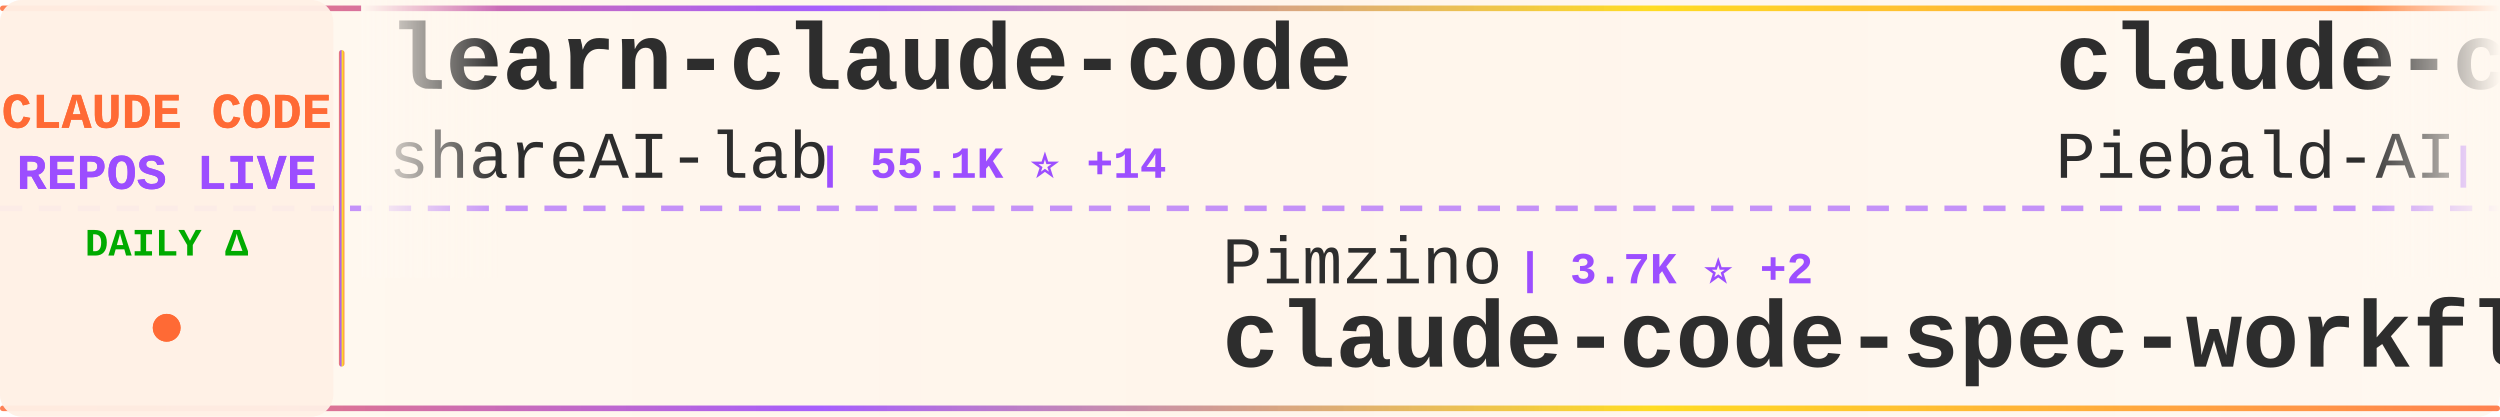
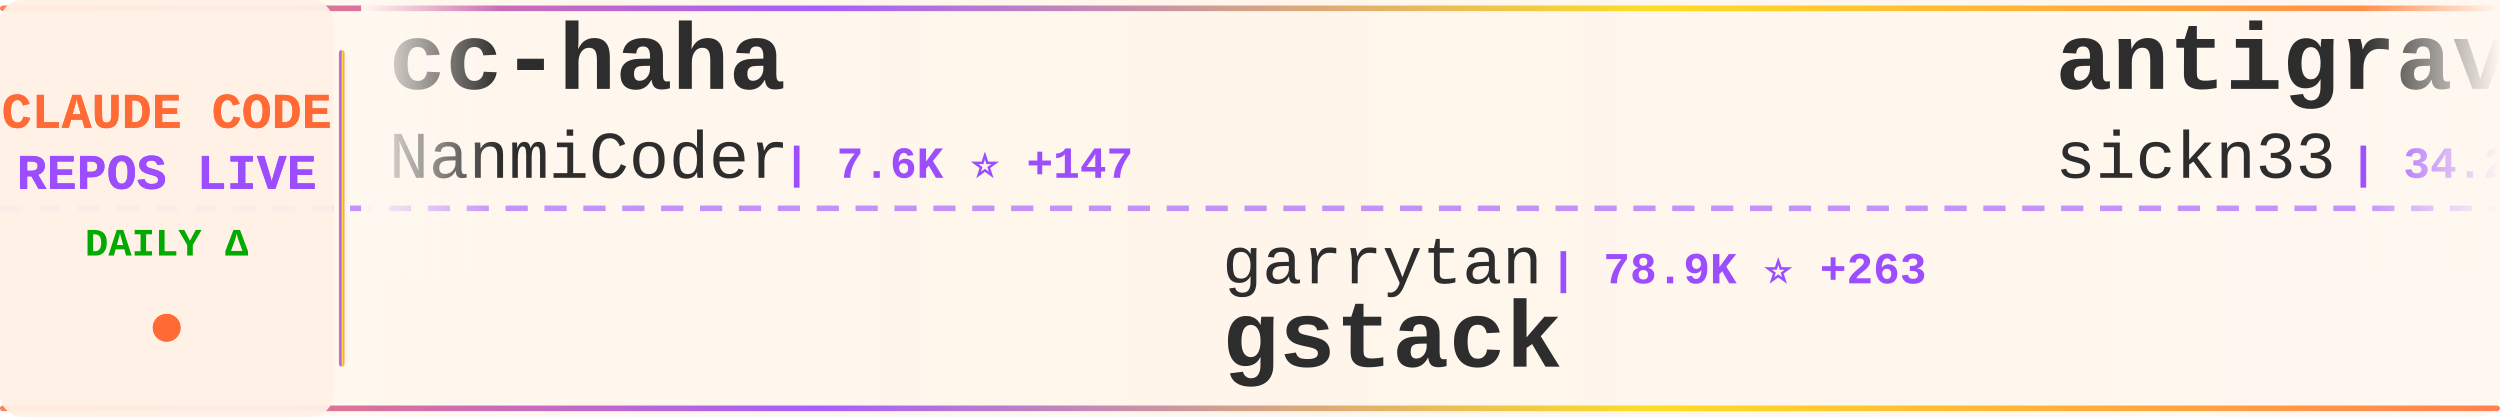
<svg xmlns="http://www.w3.org/2000/svg" width="900" height="150">
  <defs>
    <linearGradient id="tickerBg" x1="0%" y1="0%" x2="100%" y2="0%">
      <stop offset="0%" style="stop-color:#fff8f0;stop-opacity:0.98" />
      <stop offset="50%" style="stop-color:#fff5eb;stop-opacity:1" />
      <stop offset="100%" style="stop-color:#fff8f0;stop-opacity:0.98" />
    </linearGradient>
    <linearGradient id="borderGrad" x1="0%" y1="0%" x2="100%" y2="0%">
      <stop offset="0%" style="stop-color:#FF6B35;stop-opacity:0.85">
        <animate attributeName="stop-opacity" values="0.85;1;0.85" dur="2s" repeatCount="indefinite" />
      </stop>
      <stop offset="33%" style="stop-color:#9C4EFF;stop-opacity:0.9">
        <animate attributeName="stop-opacity" values="0.9;1;0.9" dur="2.2s" repeatCount="indefinite" />
      </stop>
      <stop offset="66%" style="stop-color:#FFD700;stop-opacity:0.85">
        <animate attributeName="stop-opacity" values="0.85;1;0.85" dur="1.8s" repeatCount="indefinite" />
      </stop>
      <stop offset="100%" style="stop-color:#FF6B35;stop-opacity:0.85">
        <animate attributeName="stop-opacity" values="0.85;1;0.85" dur="2s" repeatCount="indefinite" />
      </stop>
    </linearGradient>
    <filter id="textGlow">
      <feGaussianBlur stdDeviation="0.15" result="coloredBlur" />
      <feMerge>
        <feMergeNode in="coloredBlur" />
        <feMergeNode in="SourceGraphic" />
      </feMerge>
    </filter>
    <filter id="metricGlow">
      <feGaussianBlur stdDeviation="0.2" result="coloredBlur" />
      <feMerge>
        <feMergeNode in="coloredBlur" />
        <feMergeNode in="SourceGraphic" />
      </feMerge>
    </filter>
    <linearGradient id="leftFade" x1="0%" y1="0%" x2="100%" y2="0%">
      <stop offset="0%" style="stop-color:#fff8f0;stop-opacity:1" />
      <stop offset="100%" style="stop-color:#fff8f0;stop-opacity:0" />
    </linearGradient>
    <linearGradient id="rightFade" x1="0%" y1="0%" x2="100%" y2="0%">
      <stop offset="0%" style="stop-color:#fff8f0;stop-opacity:0" />
      <stop offset="100%" style="stop-color:#fff8f0;stop-opacity:1" />
    </linearGradient>
  </defs>
  <rect width="900" height="150" fill="url(#tickerBg)" rx="8" />
  <rect x="0" y="2" width="900" height="2" fill="url(#borderGrad)" rx="1" />
  <rect x="0" y="146" width="900" height="2" fill="url(#borderGrad)" rx="1" />
  <line x1="0" y1="75" x2="900" y2="75" stroke="#9C4EFF" stroke-width="2" stroke-dasharray="8 6" opacity="0.6" />
  <rect x="0" y="0" width="120" height="150" fill="#fff0e6" opacity="0.95" rx="8" />
  <text x="60" y="46" font-family="'Courier New', monospace" font-size="18" font-weight="bold" fill="#FF6B35" text-anchor="middle" filter="url(#textGlow)">
    CLAUDE CODE
  </text>
  <text x="60" y="68" font-family="'Courier New', monospace" font-size="18" font-weight="bold" fill="#9C4EFF" text-anchor="middle" filter="url(#textGlow)">
    REPOS LIVE
  </text>
  <text x="60" y="92" font-family="'Courier New', monospace" font-size="14" font-weight="bold" fill="#00aa00" text-anchor="middle">
    DAILY Δ
  </text>
  <circle cx="60" cy="118" r="5" fill="#FF6B35" filter="url(#metricGlow)">
    <animate attributeName="r" values="4;6;4" dur="1.5s" repeatCount="indefinite" />
    <animate attributeName="opacity" values="0.6;1;0.6" dur="1.5s" repeatCount="indefinite" />
  </circle>
  <rect x="122" y="18" width="2" height="114" fill="url(#borderGrad)" rx="1" />
  <clipPath id="tickerClip">
    <rect x="130" y="0" width="770" height="150" />
  </clipPath>
  <g clip-path="url(#tickerClip)">
    <g id="tickerItems">
      <animateTransform attributeName="transform" attributeType="XML" type="translate" from="0 0" to="-3000 0" dur="54s" repeatCount="indefinite" />
      <g transform="translate(0, 0)">
-         <text x="140" y="32" font-family="'Courier New', monospace" font-size="34" font-weight="bold" fill="#2d2d2d">learn-claude-code</text>
-         <text x="140" y="64" font-family="'Courier New', monospace" font-size="24" font-weight="normal" fill="#2d2d2d" opacity="1.0">shareAI-lab</text>
-         <text x="294" y="64" font-family="'Courier New', monospace" font-size="16" font-weight="bold" fill="#9C4EFF"> | 55.1K ⭐ +14</text>
+         <text x="140" y="32" font-family="'Courier New', monospace" font-size="34" font-weight="bold" fill="#2d2d2d">cc-haha</text>
+         <text x="140" y="64" font-family="'Courier New', monospace" font-size="24" font-weight="normal" fill="#2d2d2d" opacity="1.0">NanmiCoder</text>
+         <text x="282" y="64" font-family="'Courier New', monospace" font-size="16" font-weight="bold" fill="#9C4EFF"> | 7.6K ⭐ +147</text>
      </g>
      <g transform="translate(300, 0)">
-         <text x="140" y="102" font-family="'Courier New', monospace" font-size="24" font-weight="normal" fill="#2d2d2d" opacity="1.0">Pimzino</text>
-         <text x="246" y="102" font-family="'Courier New', monospace" font-size="16" font-weight="bold" fill="#9C4EFF"> | 3.7K ⭐ +2</text>
-         <text x="140" y="132" font-family="'Courier New', monospace" font-size="34" font-weight="bold" fill="#2d2d2d">claude-code-spec-workflo...</text>
+         <text x="140" y="102" font-family="'Courier New', monospace" font-size="24" font-weight="normal" fill="#2d2d2d" opacity="1.0">garrytan</text>
+         <text x="258" y="102" font-family="'Courier New', monospace" font-size="16" font-weight="bold" fill="#9C4EFF"> | 78.9K ⭐ +263</text>
+         <text x="140" y="132" font-family="'Courier New', monospace" font-size="34" font-weight="bold" fill="#2d2d2d">gstack</text>
      </g>
      <g transform="translate(600, 0)">
-         <text x="140" y="32" font-family="'Courier New', monospace" font-size="34" font-weight="bold" fill="#2d2d2d">claude-code-system-promp...</text>
-         <text x="140" y="64" font-family="'Courier New', monospace" font-size="24" font-weight="normal" fill="#2d2d2d" opacity="1.0">Piebald-AI</text>
-         <text x="282" y="64" font-family="'Courier New', monospace" font-size="16" font-weight="bold" fill="#9C4EFF"> | 9.2K ⭐ +11</text>
+         <text x="140" y="32" font-family="'Courier New', monospace" font-size="34" font-weight="bold" fill="#2d2d2d">antigravity-awesome-skil...</text>
+         <text x="140" y="64" font-family="'Courier New', monospace" font-size="24" font-weight="normal" fill="#2d2d2d" opacity="1.0">sickn33</text>
+         <text x="246" y="64" font-family="'Courier New', monospace" font-size="16" font-weight="bold" fill="#9C4EFF"> | 34.2K ⭐ +55</text>
      </g>
      <g transform="translate(900, 0)">
-         <text x="140" y="102" font-family="'Courier New', monospace" font-size="24" font-weight="normal" fill="#2d2d2d" opacity="1.0">kodu-ai</text>
-         <text x="246" y="102" font-family="'Courier New', monospace" font-size="16" font-weight="bold" fill="#9C4EFF"> | 5.3K ⭐ -1</text>
-         <text x="140" y="132" font-family="'Courier New', monospace" font-size="34" font-weight="bold" fill="#2d2d2d">claude-coder</text>
+         <text x="140" y="102" font-family="'Courier New', monospace" font-size="24" font-weight="normal" fill="#2d2d2d" opacity="1.0">LING71671</text>
+         <text x="270" y="102" font-family="'Courier New', monospace" font-size="16" font-weight="bold" fill="#9C4EFF"> | 765 ⭐ +2</text>
+         <text x="140" y="132" font-family="'Courier New', monospace" font-size="34" font-weight="bold" fill="#2d2d2d">Open-ClaudeCode</text>
      </g>
      <g transform="translate(1200, 0)">
-         <text x="140" y="32" font-family="'Courier New', monospace" font-size="34" font-weight="bold" fill="#2d2d2d">ralph-claude-code</text>
-         <text x="140" y="64" font-family="'Courier New', monospace" font-size="24" font-weight="normal" fill="#2d2d2d" opacity="1.0">frankbria</text>
-         <text x="270" y="64" font-family="'Courier New', monospace" font-size="16" font-weight="bold" fill="#9C4EFF"> | 8.8K ⭐ +1</text>
+         <text x="140" y="32" font-family="'Courier New', monospace" font-size="34" font-weight="bold" fill="#2d2d2d">claude-code-book</text>
+         <text x="140" y="64" font-family="'Courier New', monospace" font-size="24" font-weight="normal" fill="#2d2d2d" opacity="1.0">lintsinghua</text>
+         <text x="294" y="64" font-family="'Courier New', monospace" font-size="16" font-weight="bold" fill="#9C4EFF"> | 2.9K ⭐ +12</text>
      </g>
      <g transform="translate(1500, 0)">
-         <text x="140" y="102" font-family="'Courier New', monospace" font-size="24" font-weight="normal" fill="#2d2d2d" opacity="1.0">RichardAtCT</text>
-         <text x="294" y="102" font-family="'Courier New', monospace" font-size="16" font-weight="bold" fill="#9C4EFF"> | 2.5K ⭐ +2</text>
-         <text x="140" y="132" font-family="'Courier New', monospace" font-size="34" font-weight="bold" fill="#2d2d2d">claude-code-telegram</text>
+         <text x="140" y="102" font-family="'Courier New', monospace" font-size="24" font-weight="normal" fill="#2d2d2d" opacity="1.0">guanshan</text>
+         <text x="258" y="102" font-family="'Courier New', monospace" font-size="16" font-weight="bold" fill="#9C4EFF"> | 55 ⭐</text>
+         <text x="140" y="132" font-family="'Courier New', monospace" font-size="34" font-weight="bold" fill="#2d2d2d">ClaudeCode</text>
      </g>
      <g transform="translate(1800, 0)">
-         <text x="140" y="32" font-family="'Courier New', monospace" font-size="34" font-weight="bold" fill="#2d2d2d">claude-code-workflows</text>
-         <text x="140" y="64" font-family="'Courier New', monospace" font-size="24" font-weight="normal" fill="#2d2d2d" opacity="1.0">OneRedOak</text>
-         <text x="270" y="64" font-family="'Courier New', monospace" font-size="16" font-weight="bold" fill="#9C4EFF"> | 3.8K ⭐ -1</text>
+         <text x="140" y="32" font-family="'Courier New', monospace" font-size="34" font-weight="bold" fill="#2d2d2d">claude-code-from-source</text>
+         <text x="140" y="64" font-family="'Courier New', monospace" font-size="24" font-weight="normal" fill="#2d2d2d" opacity="1.0">alejandrobalderas</text>
+         <text x="366" y="64" font-family="'Courier New', monospace" font-size="16" font-weight="bold" fill="#9C4EFF"> | 1.7K ⭐ +2</text>
      </g>
      <g transform="translate(2100, 0)">
-         <text x="140" y="102" font-family="'Courier New', monospace" font-size="24" font-weight="normal" fill="#2d2d2d" opacity="1.0">hangsman</text>
-         <text x="258" y="102" font-family="'Courier New', monospace" font-size="16" font-weight="bold" fill="#9C4EFF"> | 756 ⭐</text>
-         <text x="140" y="132" font-family="'Courier New', monospace" font-size="34" font-weight="bold" fill="#2d2d2d">claude-code-source</text>
+         <text x="140" y="102" font-family="'Courier New', monospace" font-size="24" font-weight="normal" fill="#2d2d2d" opacity="1.0">snarktank</text>
+         <text x="270" y="102" font-family="'Courier New', monospace" font-size="16" font-weight="bold" fill="#9C4EFF"> | 17.5K ⭐ +31</text>
+         <text x="140" y="132" font-family="'Courier New', monospace" font-size="34" font-weight="bold" fill="#2d2d2d">ralph</text>
      </g>
      <g transform="translate(2400, 0)">
-         <text x="140" y="32" font-family="'Courier New', monospace" font-size="34" font-weight="bold" fill="#2d2d2d">andrej-karpathy-skills</text>
-         <text x="140" y="64" font-family="'Courier New', monospace" font-size="24" font-weight="normal" fill="#2d2d2d" opacity="1.0">forrestchang</text>
-         <text x="306" y="64" font-family="'Courier New', monospace" font-size="16" font-weight="bold" fill="#9C4EFF"> | 66.5K ⭐ +807</text>
+         <text x="140" y="32" font-family="'Courier New', monospace" font-size="34" font-weight="bold" fill="#2d2d2d">claude-code-source</text>
+         <text x="140" y="64" font-family="'Courier New', monospace" font-size="24" font-weight="normal" fill="#2d2d2d" opacity="1.0">JrCx7scC</text>
+         <text x="258" y="64" font-family="'Courier New', monospace" font-size="16" font-weight="bold" fill="#9C4EFF"> | 354 ⭐</text>
      </g>
      <g transform="translate(2700, 0)">
-         <text x="140" y="102" font-family="'Courier New', monospace" font-size="24" font-weight="normal" fill="#2d2d2d" opacity="1.0">nicedreamzapp</text>
-         <text x="318" y="102" font-family="'Courier New', monospace" font-size="16" font-weight="bold" fill="#9C4EFF"> | 1.7K ⭐ +48</text>
-         <text x="140" y="132" font-family="'Courier New', monospace" font-size="34" font-weight="bold" fill="#2d2d2d">claude-code-local</text>
+         <text x="140" y="102" font-family="'Courier New', monospace" font-size="24" font-weight="normal" fill="#2d2d2d" opacity="1.0">rohitg00</text>
+         <text x="258" y="102" font-family="'Courier New', monospace" font-size="16" font-weight="bold" fill="#9C4EFF"> | 1.4K ⭐ +5</text>
+         <text x="140" y="132" font-family="'Courier New', monospace" font-size="34" font-weight="bold" fill="#2d2d2d">awesome-claude-code-tool...</text>
      </g>
      <g transform="translate(3000, 0)">
-         <text x="140" y="32" font-family="'Courier New', monospace" font-size="34" font-weight="bold" fill="#2d2d2d">learn-claude-code</text>
-         <text x="140" y="64" font-family="'Courier New', monospace" font-size="24" font-weight="normal" fill="#2d2d2d" opacity="1.0">shareAI-lab</text>
-         <text x="294" y="64" font-family="'Courier New', monospace" font-size="16" font-weight="bold" fill="#9C4EFF"> | 55.1K ⭐ +14</text>
+         <text x="140" y="32" font-family="'Courier New', monospace" font-size="34" font-weight="bold" fill="#2d2d2d">cc-haha</text>
+         <text x="140" y="64" font-family="'Courier New', monospace" font-size="24" font-weight="normal" fill="#2d2d2d" opacity="1.0">NanmiCoder</text>
+         <text x="282" y="64" font-family="'Courier New', monospace" font-size="16" font-weight="bold" fill="#9C4EFF"> | 7.6K ⭐ +147</text>
      </g>
      <g transform="translate(3300, 0)">
-         <text x="140" y="102" font-family="'Courier New', monospace" font-size="24" font-weight="normal" fill="#2d2d2d" opacity="1.0">Pimzino</text>
-         <text x="246" y="102" font-family="'Courier New', monospace" font-size="16" font-weight="bold" fill="#9C4EFF"> | 3.7K ⭐ +2</text>
-         <text x="140" y="132" font-family="'Courier New', monospace" font-size="34" font-weight="bold" fill="#2d2d2d">claude-code-spec-workflo...</text>
+         <text x="140" y="102" font-family="'Courier New', monospace" font-size="24" font-weight="normal" fill="#2d2d2d" opacity="1.0">garrytan</text>
+         <text x="258" y="102" font-family="'Courier New', monospace" font-size="16" font-weight="bold" fill="#9C4EFF"> | 78.9K ⭐ +263</text>
+         <text x="140" y="132" font-family="'Courier New', monospace" font-size="34" font-weight="bold" fill="#2d2d2d">gstack</text>
      </g>
      <g transform="translate(3600, 0)">
-         <text x="140" y="32" font-family="'Courier New', monospace" font-size="34" font-weight="bold" fill="#2d2d2d">claude-code-system-promp...</text>
-         <text x="140" y="64" font-family="'Courier New', monospace" font-size="24" font-weight="normal" fill="#2d2d2d" opacity="1.0">Piebald-AI</text>
-         <text x="282" y="64" font-family="'Courier New', monospace" font-size="16" font-weight="bold" fill="#9C4EFF"> | 9.2K ⭐ +11</text>
+         <text x="140" y="32" font-family="'Courier New', monospace" font-size="34" font-weight="bold" fill="#2d2d2d">antigravity-awesome-skil...</text>
+         <text x="140" y="64" font-family="'Courier New', monospace" font-size="24" font-weight="normal" fill="#2d2d2d" opacity="1.0">sickn33</text>
+         <text x="246" y="64" font-family="'Courier New', monospace" font-size="16" font-weight="bold" fill="#9C4EFF"> | 34.2K ⭐ +55</text>
      </g>
      <g transform="translate(3900, 0)">
-         <text x="140" y="102" font-family="'Courier New', monospace" font-size="24" font-weight="normal" fill="#2d2d2d" opacity="1.0">kodu-ai</text>
-         <text x="246" y="102" font-family="'Courier New', monospace" font-size="16" font-weight="bold" fill="#9C4EFF"> | 5.3K ⭐ -1</text>
-         <text x="140" y="132" font-family="'Courier New', monospace" font-size="34" font-weight="bold" fill="#2d2d2d">claude-coder</text>
+         <text x="140" y="102" font-family="'Courier New', monospace" font-size="24" font-weight="normal" fill="#2d2d2d" opacity="1.0">LING71671</text>
+         <text x="270" y="102" font-family="'Courier New', monospace" font-size="16" font-weight="bold" fill="#9C4EFF"> | 765 ⭐ +2</text>
+         <text x="140" y="132" font-family="'Courier New', monospace" font-size="34" font-weight="bold" fill="#2d2d2d">Open-ClaudeCode</text>
      </g>
    </g>
  </g>
  <rect x="130" y="0" width="50" height="100" fill="url(#leftFade)" />
  <rect x="850" y="0" width="50" height="100" fill="url(#rightFade)" />
</svg>
